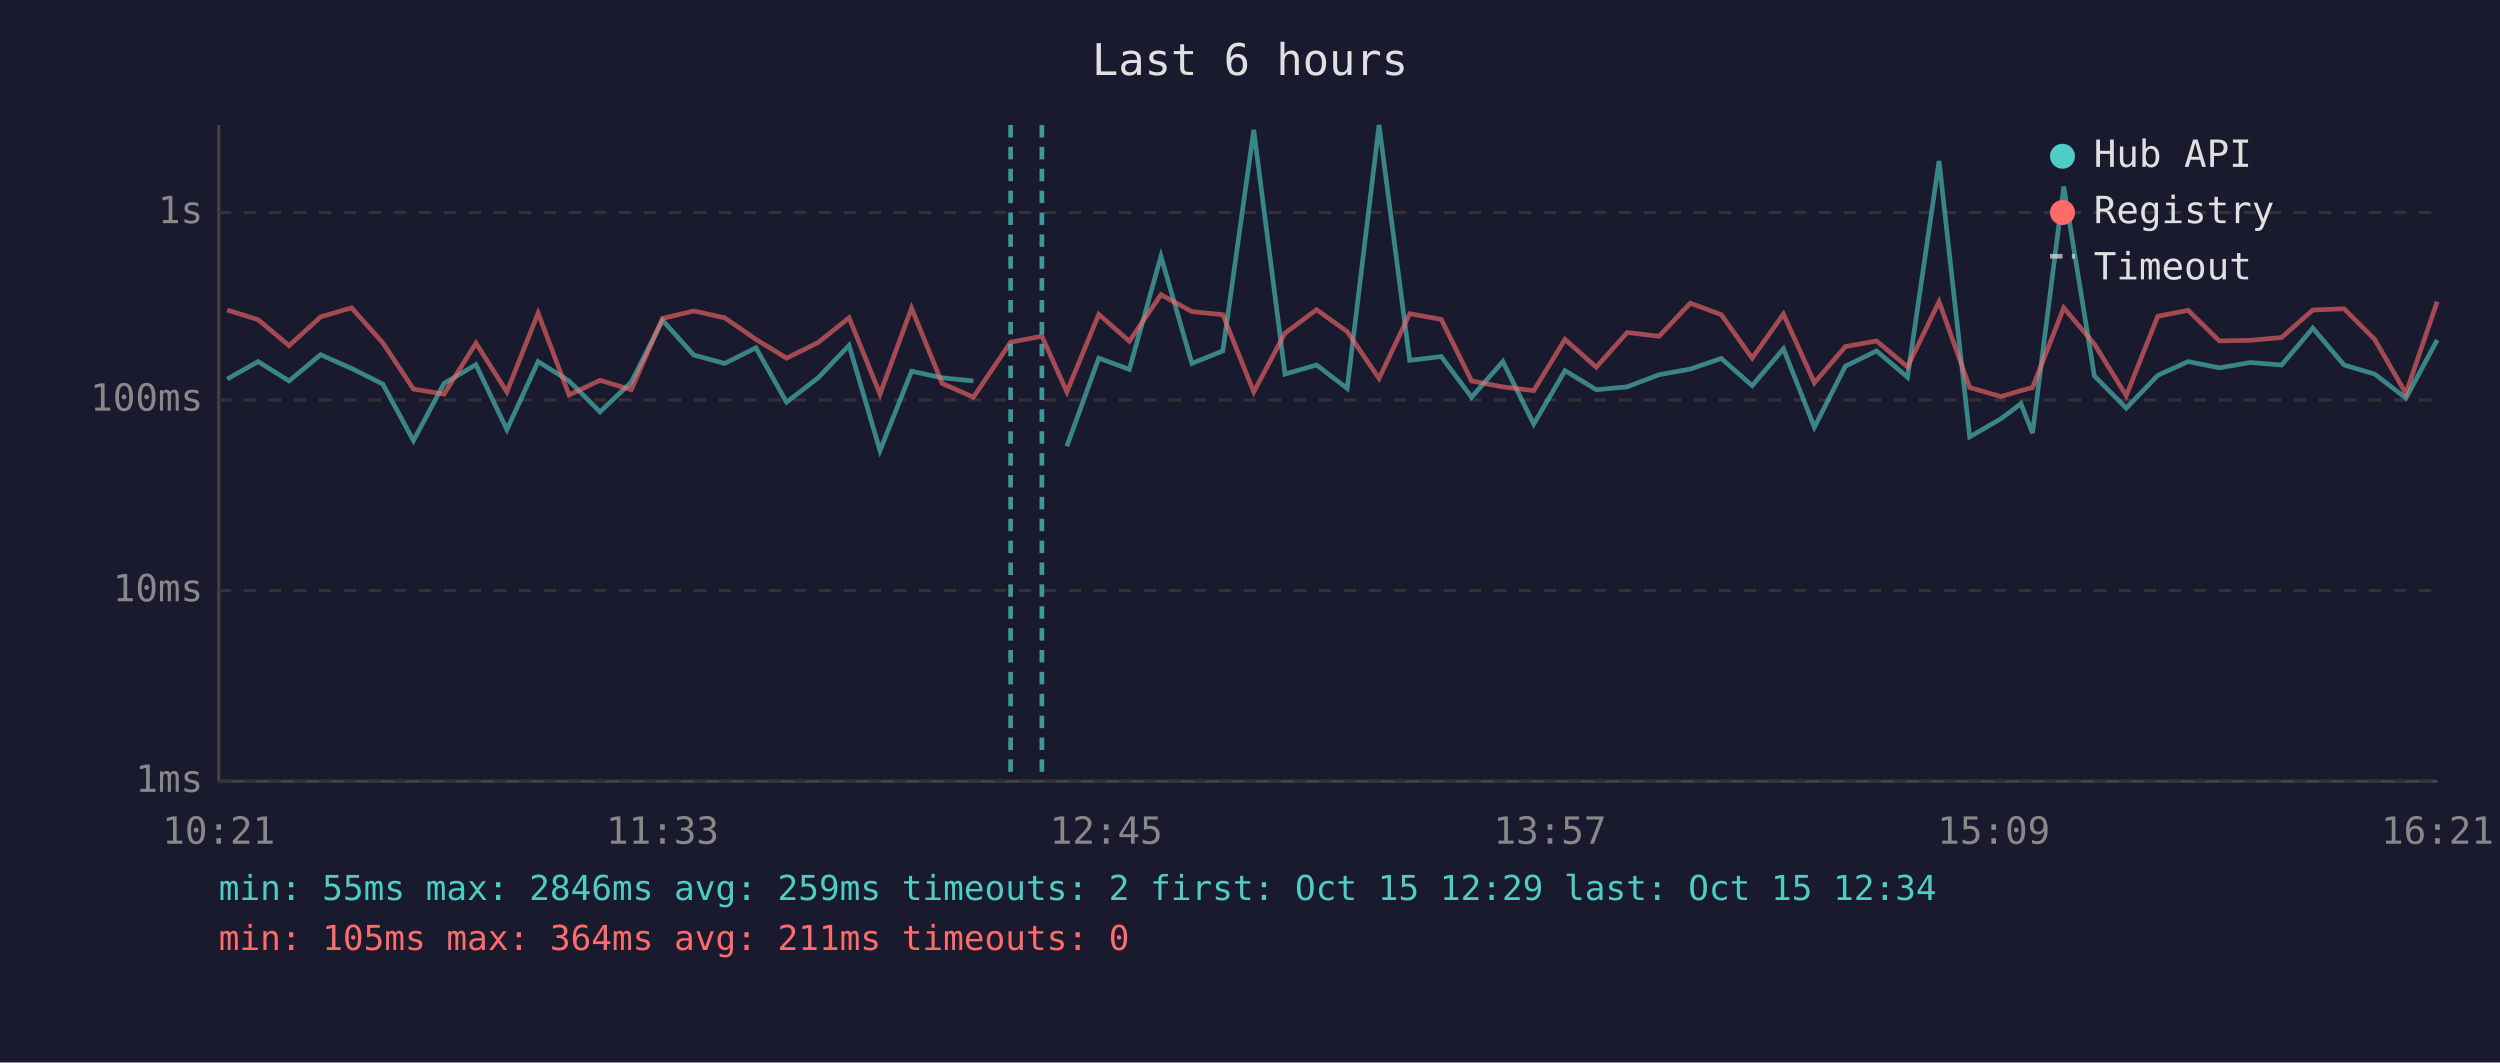
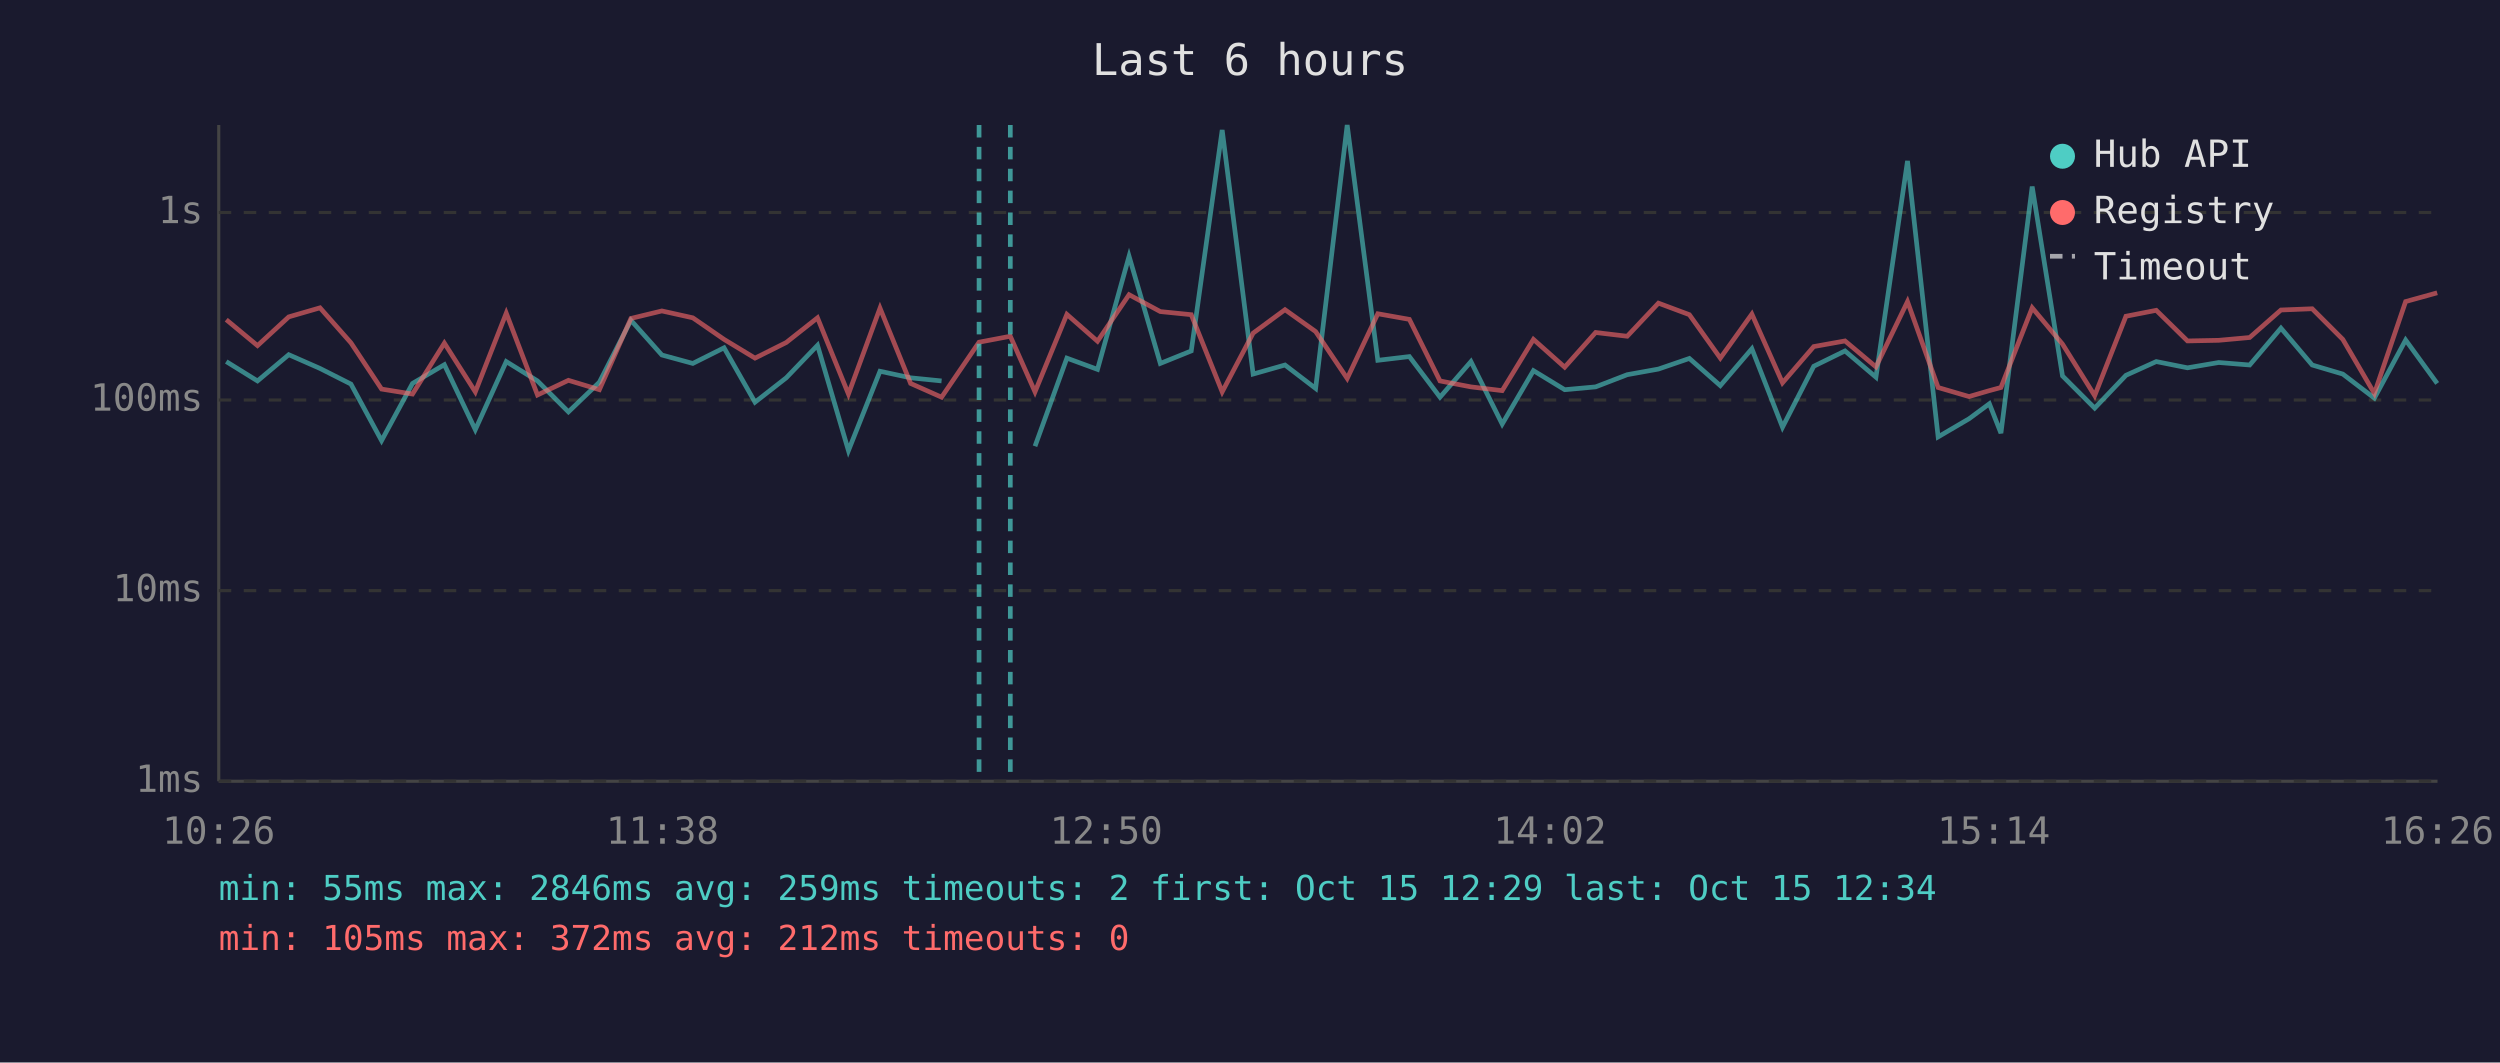
<svg xmlns="http://www.w3.org/2000/svg" viewBox="0 0 800 340" font-family="monospace" font-size="12">
  <rect width="800" height="340" fill="#1a1a2e" />
  <text x="400" y="24" fill="#e0e0e0" font-size="14" text-anchor="middle">Last 6 hours</text>
  <line x1="70" y1="40" x2="70" y2="250" stroke="#444" stroke-width="1" />
  <line x1="70" y1="250" x2="780" y2="250" stroke="#444" stroke-width="1" />
  <line x1="70" y1="250" x2="780" y2="250" stroke="#333" stroke-width="1" stroke-dasharray="4" />
  <text x="65" y="250" fill="#888" text-anchor="end" dominant-baseline="middle">1ms</text>
  <line x1="70" y1="189" x2="780" y2="189" stroke="#333" stroke-width="1" stroke-dasharray="4" />
  <text x="65" y="189" fill="#888" text-anchor="end" dominant-baseline="middle">10ms</text>
  <line x1="70" y1="128" x2="780" y2="128" stroke="#333" stroke-width="1" stroke-dasharray="4" />
  <text x="65" y="128" fill="#888" text-anchor="end" dominant-baseline="middle">100ms</text>
  <line x1="70" y1="68" x2="780" y2="68" stroke="#333" stroke-width="1" stroke-dasharray="4" />
  <text x="65" y="68" fill="#888" text-anchor="end" dominant-baseline="middle">1s</text>
-   <text x="70" y="270" fill="#888" text-anchor="middle">10:21</text>
-   <text x="212" y="270" fill="#888" text-anchor="middle">11:33</text>
-   <text x="354" y="270" fill="#888" text-anchor="middle">12:45</text>
-   <text x="496" y="270" fill="#888" text-anchor="middle">13:57</text>
-   <text x="638" y="270" fill="#888" text-anchor="middle">15:09</text>
-   <text x="780" y="270" fill="#888" text-anchor="middle">16:21</text>
-   <polyline points="72.7,121.3 82.6,115.7 92.5,121.9 102.6,113.5 112.5,117.9 122.5,122.9 132.3,141.0 142.1,122.7 152.3,116.7 162.2,137.5 172.2,115.7 182.1,121.9 192.0,131.8 202.0,122.3 212.0,102.5 222.0,113.6 231.9,116.3 241.9,111.3 251.7,128.7 261.8,120.9 271.7,110.5 281.6,144.2 291.7,118.8 301.5,120.9 311.5,121.9" fill="none" stroke="#4ecdc4" stroke-width="1.5" opacity="0.6" />
-   <polyline points="341.4,142.8 351.6,114.6 361.4,118.2 371.5,82.0 381.4,116.3 391.3,112.3 401.2,41.6 411.2,119.7 421.3,116.8 431.1,124.3 441.3,40.0 451.1,115.3 461.2,114.1 470.9,127.1 480.9,115.7 490.8,135.7 500.8,118.6 510.8,124.7 520.7,123.8 530.9,119.9 540.9,118.1 550.8,114.7 560.7,123.4 570.7,111.6 580.6,136.7 590.5,117.2 600.5,112.3 610.4,120.7 620.5,51.5 630.3,139.8 640.3,134.0 646.7,129.2 650.4,138.6 660.4,59.7 670.2,120.3 680.4,130.6 690.5,120.1 700.2,115.7 710.2,117.7 720.1,116.0 730.1,116.8 740.1,105.0 750.1,116.8 759.9,119.7 769.9,127.4 779.9,108.8" fill="none" stroke="#4ecdc4" stroke-width="1.5" opacity="0.6" />
-   <polyline points="72.7,99.2 82.6,102.3 92.5,110.6 102.6,101.4 112.5,98.5 122.5,109.7 132.3,124.5 142.1,126.1 152.3,109.8 162.2,125.4 172.2,100.2 182.1,126.4 192.0,121.7 202.0,124.7 212.0,101.9 222.0,99.5 231.9,101.7 241.9,108.6 251.7,114.6 261.8,109.6 271.7,101.7 281.6,126.1 291.7,98.6 301.5,122.7 311.5,127.1 323.4,109.5 333.4,107.6 341.4,125.4 351.6,100.6 361.4,109.2 371.5,94.3 381.4,99.7 391.3,100.7 401.2,125.4 411.2,106.6 421.3,99.1 431.1,106.1 441.3,121.1 451.1,100.4 461.2,102.2 470.9,121.9 480.9,123.8 490.8,125.0 500.8,108.6 510.8,117.5 520.7,106.4 530.9,107.6 540.9,97.0 550.8,100.7 560.7,114.6 570.7,100.5 580.6,122.5 590.5,110.9 600.5,109.1 610.4,117.4 620.5,96.5 630.3,124.0 640.3,126.9 646.7,125.0 650.4,124.0 660.4,98.5 670.2,110.1 680.4,126.6 690.5,101.2 700.2,99.3 710.2,109.1 720.1,108.9 730.1,108.0 740.1,99.2 750.1,98.8 759.9,108.6 769.9,125.9 779.9,96.5" fill="none" stroke="#ff6b6b" stroke-width="1.5" opacity="0.6" />
-   <line x1="323.4" y1="40" x2="323.4" y2="250" stroke="#4ecdc4" stroke-width="1.5" stroke-dasharray="4,3" opacity="0.7" />
-   <line x1="333.4" y1="40" x2="333.4" y2="250" stroke="#4ecdc4" stroke-width="1.5" stroke-dasharray="4,3" opacity="0.7" />
+   <text x="70" y="270" fill="#888" text-anchor="middle">10:26</text>
+   <text x="212" y="270" fill="#888" text-anchor="middle">11:38</text>
+   <text x="354" y="270" fill="#888" text-anchor="middle">12:50</text>
+   <text x="496" y="270" fill="#888" text-anchor="middle">14:02</text>
+   <text x="638" y="270" fill="#888" text-anchor="middle">15:14</text>
+   <text x="780" y="270" fill="#888" text-anchor="middle">16:26</text>
+   <polyline points="72.4,115.7 82.4,121.9 92.4,113.5 102.4,117.9 112.3,122.9 122.1,141.0 132.0,122.7 142.2,116.7 152.1,137.5 162.0,115.7 172.0,121.9 181.9,131.8 191.8,122.3 201.9,102.5 211.8,113.6 221.7,116.3 231.7,111.3 241.6,128.7 251.6,120.9 261.6,110.5 271.5,144.2 281.6,118.8 291.4,120.9 301.3,121.9" fill="none" stroke="#4ecdc4" stroke-width="1.5" opacity="0.6" />
+   <polyline points="331.2,142.8 341.4,114.6 351.2,118.2 361.3,82.0 371.3,116.3 381.2,112.3 391.1,41.6 401.0,119.7 411.2,116.8 421.0,124.3 431.1,40.0 440.9,115.3 451.0,114.1 460.8,127.1 470.7,115.7 480.7,135.7 490.7,118.6 500.7,124.7 510.6,123.8 520.7,119.9 530.7,118.1 540.6,114.7 550.5,123.4 560.6,111.6 570.4,136.7 580.4,117.2 590.4,112.3 600.3,120.7 610.4,51.5 620.2,139.8 630.1,134.0 636.6,129.2 640.3,138.6 650.3,59.7 660.0,120.3 670.3,130.6 680.3,120.1 690.0,115.7 700.0,117.7 710.0,116.0 719.9,116.8 729.9,105.0 739.9,116.8 749.7,119.7 759.8,127.4 769.8,108.8 779.9,122.7" fill="none" stroke="#4ecdc4" stroke-width="1.5" opacity="0.6" />
+   <polyline points="72.4,102.3 82.4,110.6 92.4,101.4 102.4,98.5 112.3,109.7 122.1,124.5 132.0,126.1 142.2,109.8 152.1,125.4 162.0,100.2 172.0,126.4 181.9,121.7 191.8,124.7 201.9,101.9 211.8,99.5 221.7,101.7 231.7,108.6 241.6,114.6 251.6,109.6 261.6,101.7 271.5,126.1 281.6,98.6 291.4,122.7 301.3,127.1 313.3,109.5 323.3,107.6 331.2,125.4 341.4,100.6 351.2,109.2 361.3,94.3 371.3,99.7 381.2,100.7 391.1,125.4 401.0,106.6 411.2,99.1 421.0,106.1 431.1,121.1 440.9,100.4 451.0,102.2 460.8,121.9 470.7,123.8 480.7,125.0 490.7,108.6 500.7,117.5 510.6,106.4 520.7,107.6 530.7,97.0 540.6,100.7 550.5,114.6 560.6,100.5 570.4,122.5 580.4,110.9 590.4,109.1 600.3,117.4 610.4,96.5 620.2,124.0 630.1,126.9 636.6,125.0 640.3,124.0 650.3,98.5 660.0,110.1 670.3,126.6 680.3,101.2 690.0,99.3 700.0,109.1 710.0,108.9 719.9,108.0 729.9,99.2 739.9,98.8 749.7,108.6 759.8,125.9 769.8,96.5 779.9,93.7" fill="none" stroke="#ff6b6b" stroke-width="1.5" opacity="0.6" />
+   <line x1="313.3" y1="40" x2="313.3" y2="250" stroke="#4ecdc4" stroke-width="1.5" stroke-dasharray="4,3" opacity="0.7" />
+   <line x1="323.3" y1="40" x2="323.3" y2="250" stroke="#4ecdc4" stroke-width="1.5" stroke-dasharray="4,3" opacity="0.7" />
  <circle cx="660" cy="50" r="4" fill="#4ecdc4" />
  <text x="670" y="50" fill="#e0e0e0" dominant-baseline="middle">Hub API</text>
  <circle cx="660" cy="68" r="4" fill="#ff6b6b" />
  <text x="670" y="68" fill="#e0e0e0" dominant-baseline="middle">Registry</text>
  <line x1="656" y1="82" x2="664" y2="82" stroke="#e0e0e0" stroke-width="1.5" stroke-dasharray="4,3" opacity="0.7" />
  <text x="670" y="86" fill="#e0e0e0" dominant-baseline="middle">Timeout</text>
  <text x="70" y="288" fill="#4ecdc4" font-size="11">min: 55ms  max: 2846ms  avg: 259ms  timeouts: 2  first: Oct 15 12:29  last: Oct 15 12:34</text>
-   <text x="70" y="304" fill="#ff6b6b" font-size="11">min: 105ms  max: 364ms  avg: 211ms  timeouts: 0</text>
+   <text x="70" y="304" fill="#ff6b6b" font-size="11">min: 105ms  max: 372ms  avg: 212ms  timeouts: 0</text>
</svg>
